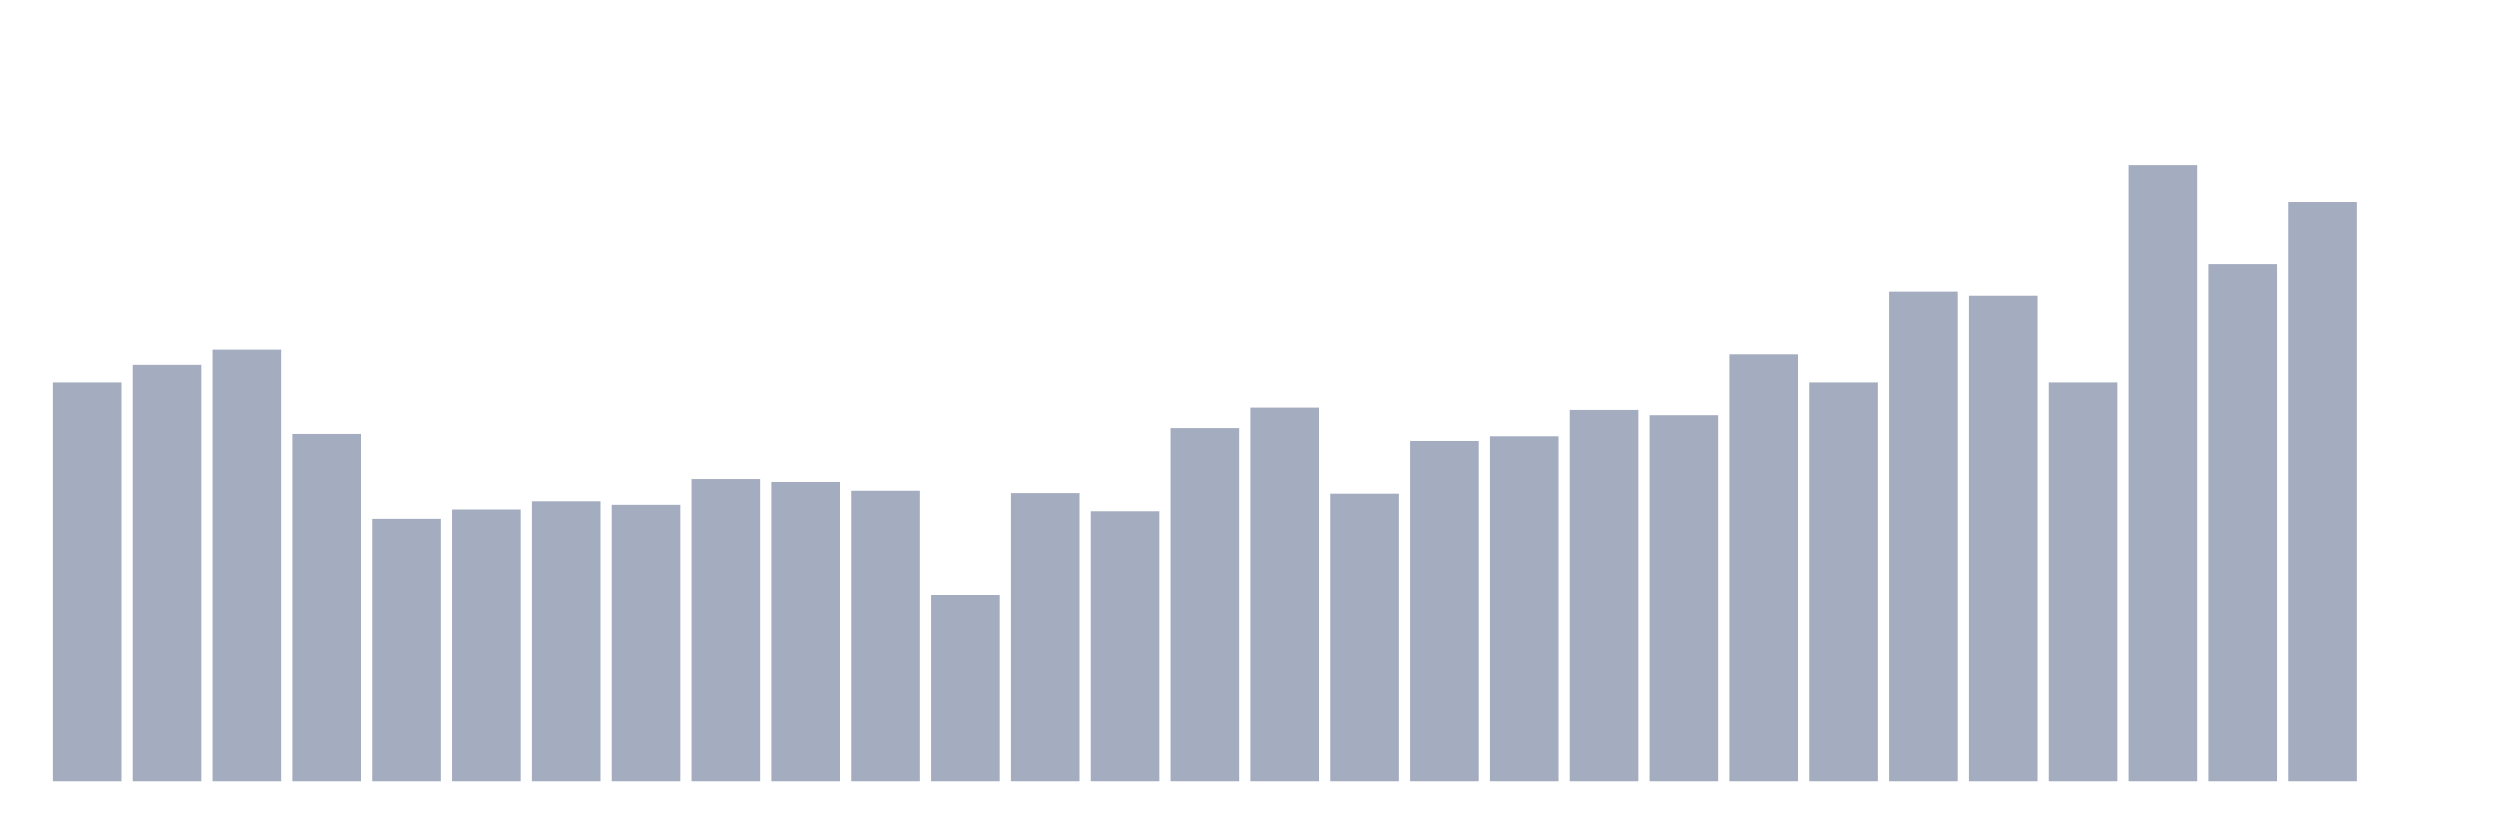
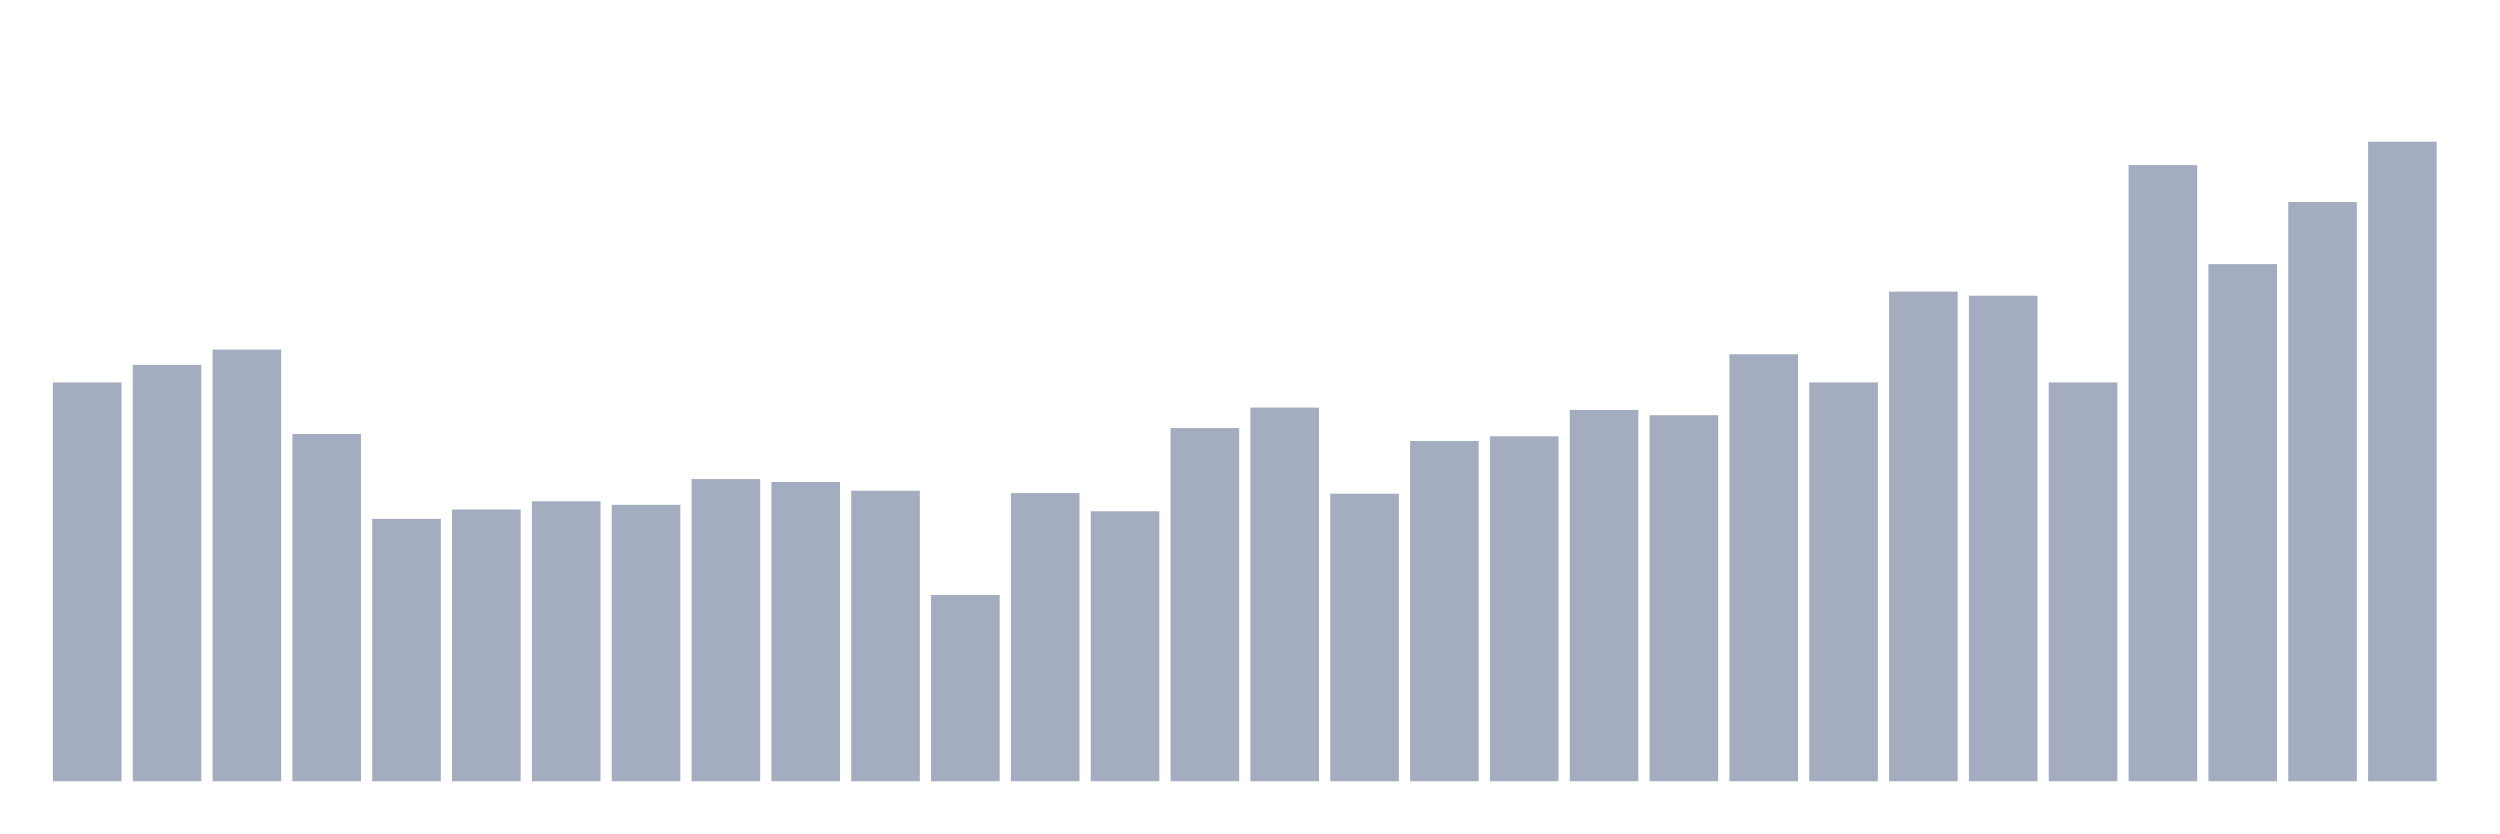
<svg xmlns="http://www.w3.org/2000/svg" viewBox="0 0 480 160">
  <g transform="translate(10,10)">
    <rect class="bar" x="0.153" width="13.175" y="63.422" height="76.578" fill="rgb(164,173,192)" />
    <rect class="bar" x="15.482" width="13.175" y="60.048" height="79.952" fill="rgb(164,173,192)" />
    <rect class="bar" x="30.81" width="13.175" y="57.124" height="82.876" fill="rgb(164,173,192)" />
    <rect class="bar" x="46.138" width="13.175" y="73.317" height="66.683" fill="rgb(164,173,192)" />
    <rect class="bar" x="61.466" width="13.175" y="89.622" height="50.378" fill="rgb(164,173,192)" />
    <rect class="bar" x="76.794" width="13.175" y="87.823" height="52.177" fill="rgb(164,173,192)" />
    <rect class="bar" x="92.123" width="13.175" y="86.249" height="53.751" fill="rgb(164,173,192)" />
    <rect class="bar" x="107.451" width="13.175" y="86.924" height="53.076" fill="rgb(164,173,192)" />
    <rect class="bar" x="122.779" width="13.175" y="81.976" height="58.024" fill="rgb(164,173,192)" />
    <rect class="bar" x="138.107" width="13.175" y="82.538" height="57.462" fill="rgb(164,173,192)" />
    <rect class="bar" x="153.436" width="13.175" y="84.225" height="55.775" fill="rgb(164,173,192)" />
    <rect class="bar" x="168.764" width="13.175" y="104.241" height="35.759" fill="rgb(164,173,192)" />
    <rect class="bar" x="184.092" width="13.175" y="84.675" height="55.325" fill="rgb(164,173,192)" />
    <rect class="bar" x="199.42" width="13.175" y="88.161" height="51.839" fill="rgb(164,173,192)" />
    <rect class="bar" x="214.748" width="13.175" y="72.193" height="67.807" fill="rgb(164,173,192)" />
    <rect class="bar" x="230.077" width="13.175" y="68.257" height="71.743" fill="rgb(164,173,192)" />
    <rect class="bar" x="245.405" width="13.175" y="84.787" height="55.213" fill="rgb(164,173,192)" />
    <rect class="bar" x="260.733" width="13.175" y="74.667" height="65.333" fill="rgb(164,173,192)" />
    <rect class="bar" x="276.061" width="13.175" y="73.767" height="66.233" fill="rgb(164,173,192)" />
    <rect class="bar" x="291.39" width="13.175" y="68.707" height="71.293" fill="rgb(164,173,192)" />
    <rect class="bar" x="306.718" width="13.175" y="69.719" height="70.281" fill="rgb(164,173,192)" />
    <rect class="bar" x="322.046" width="13.175" y="58.024" height="81.976" fill="rgb(164,173,192)" />
    <rect class="bar" x="337.374" width="13.175" y="63.422" height="76.578" fill="rgb(164,173,192)" />
    <rect class="bar" x="352.702" width="13.175" y="45.992" height="94.008" fill="rgb(164,173,192)" />
    <rect class="bar" x="368.031" width="13.175" y="46.779" height="93.221" fill="rgb(164,173,192)" />
    <rect class="bar" x="383.359" width="13.175" y="63.422" height="76.578" fill="rgb(164,173,192)" />
    <rect class="bar" x="398.687" width="13.175" y="21.703" height="118.297" fill="rgb(164,173,192)" />
    <rect class="bar" x="414.015" width="13.175" y="40.707" height="99.293" fill="rgb(164,173,192)" />
    <rect class="bar" x="429.344" width="13.175" y="28.787" height="111.213" fill="rgb(164,173,192)" />
-     <rect class="bar" x="444.672" width="13.175" y="140" height="0" fill="rgb(164,173,192)" />
+     <rect class="bar" x="444.672" width="13.175" y="17.205" height="122.795" fill="rgb(164,173,192)" />
  </g>
</svg>
